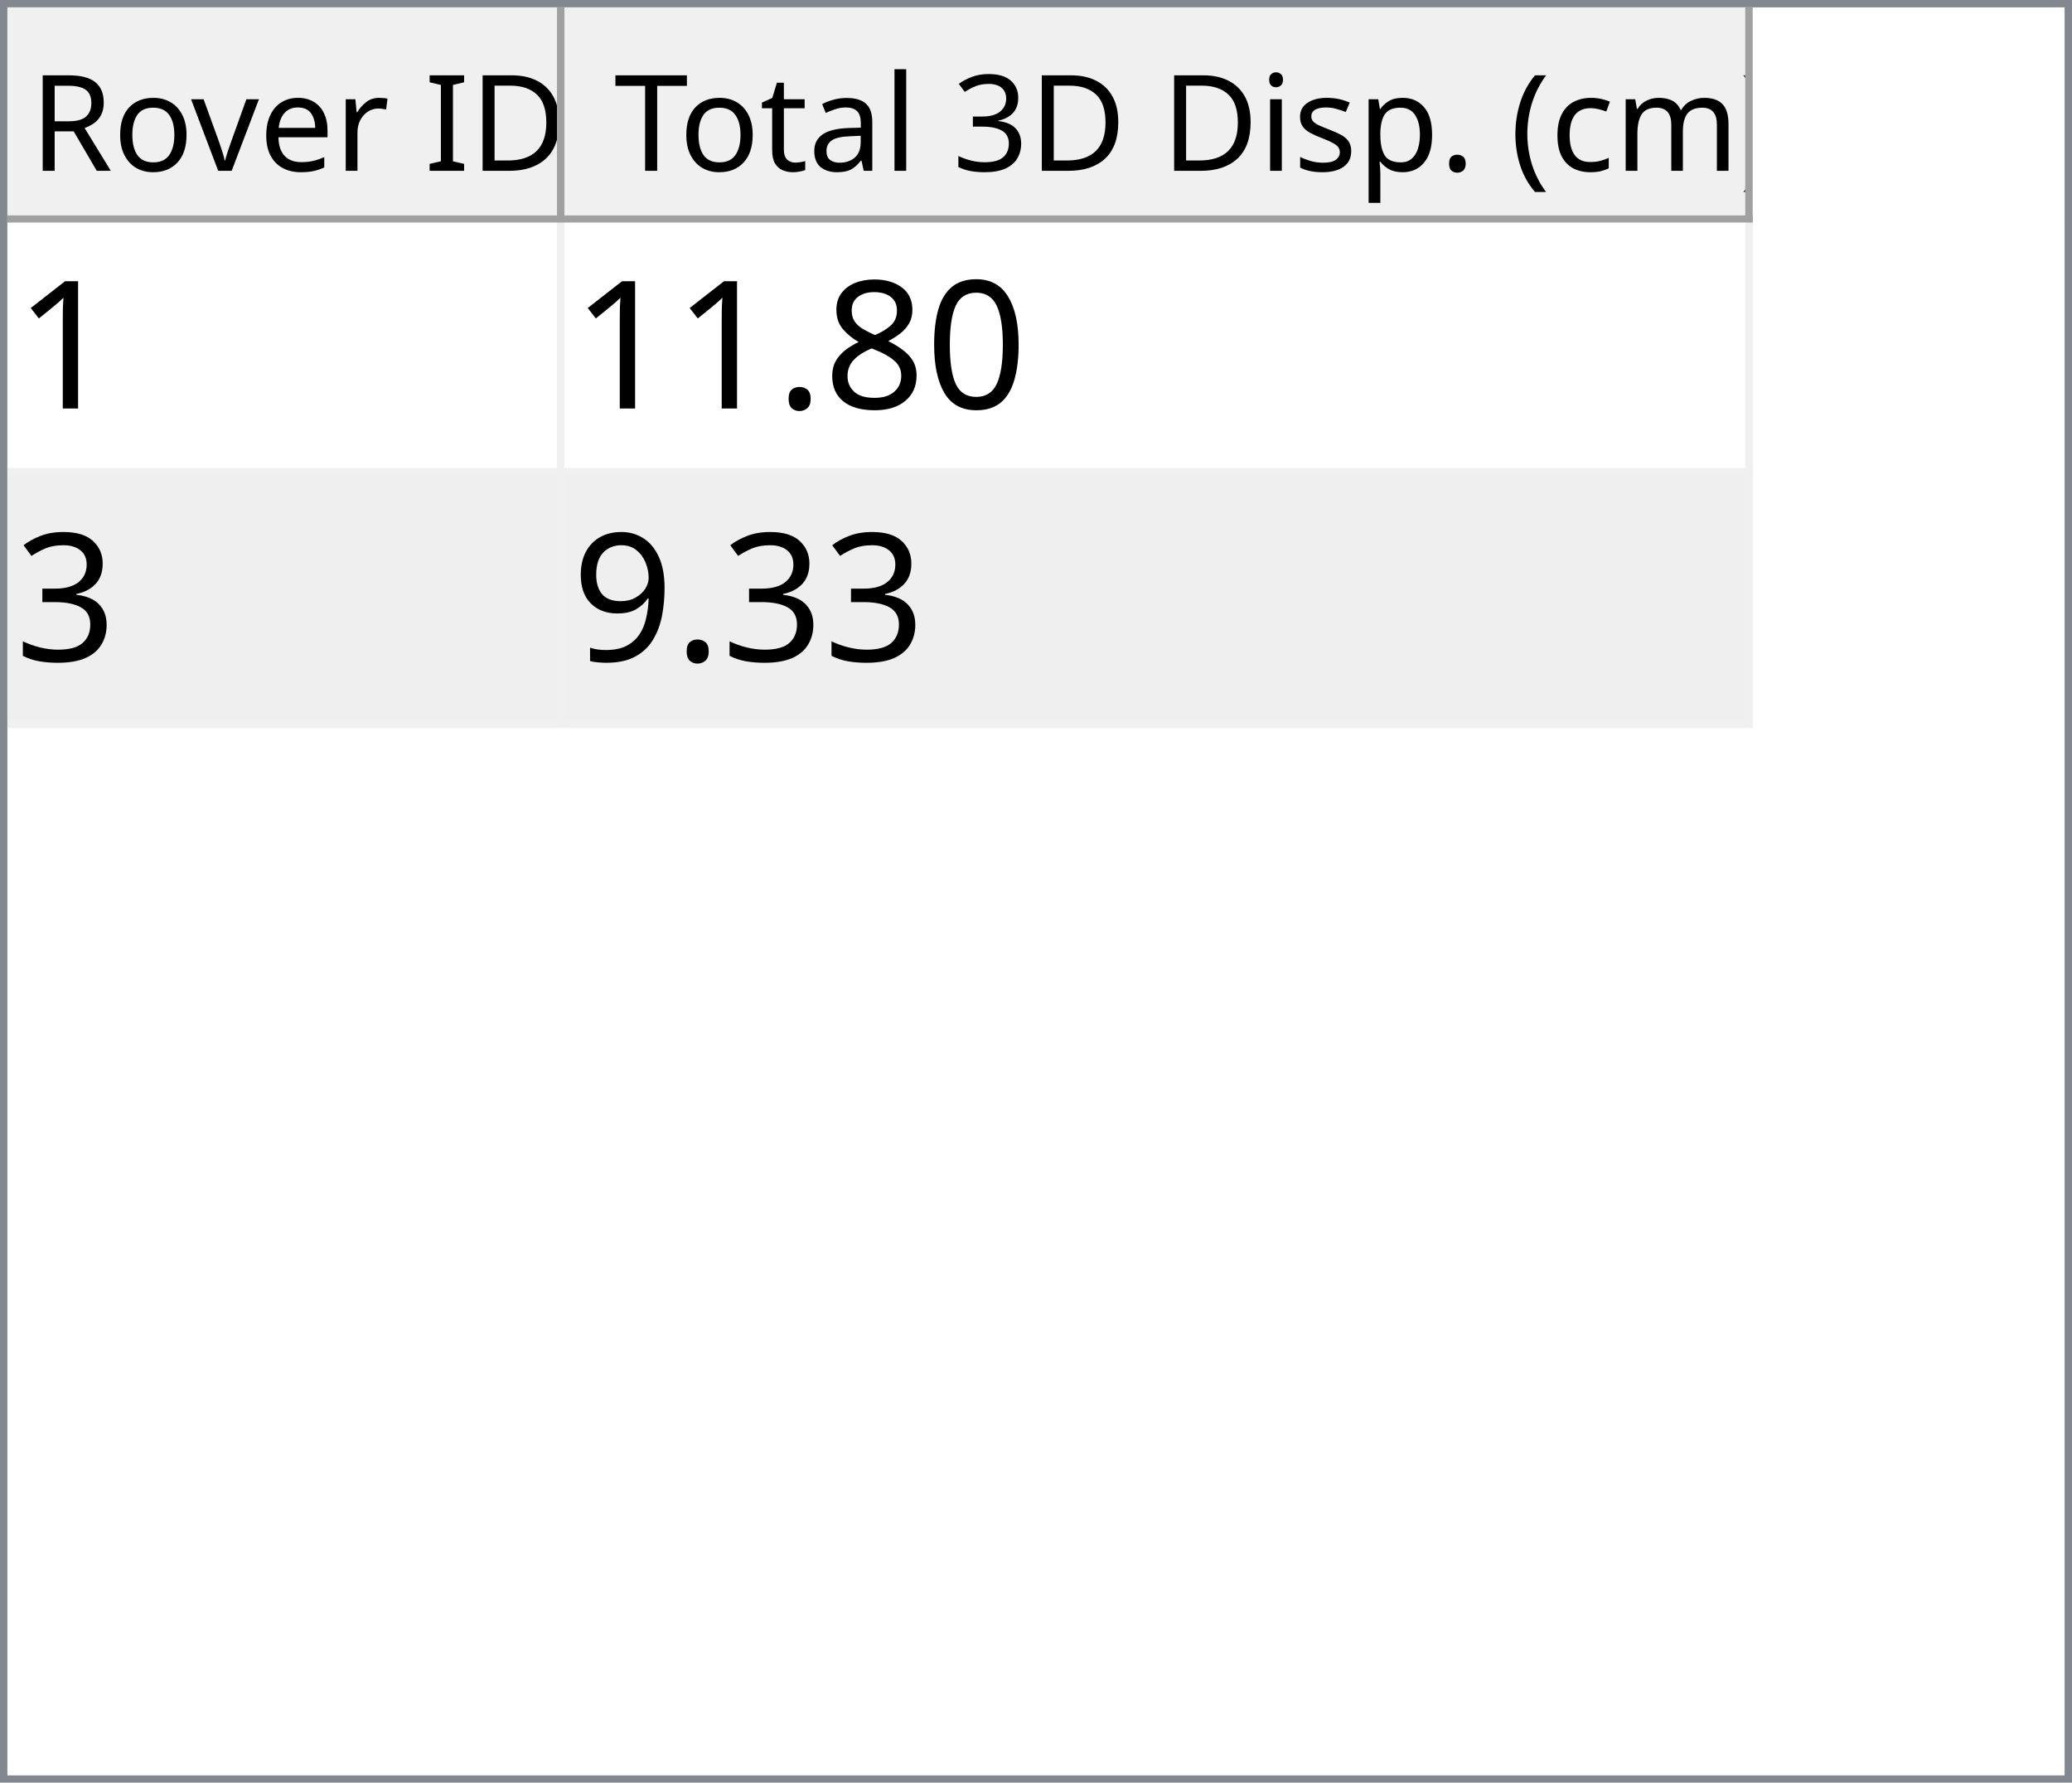
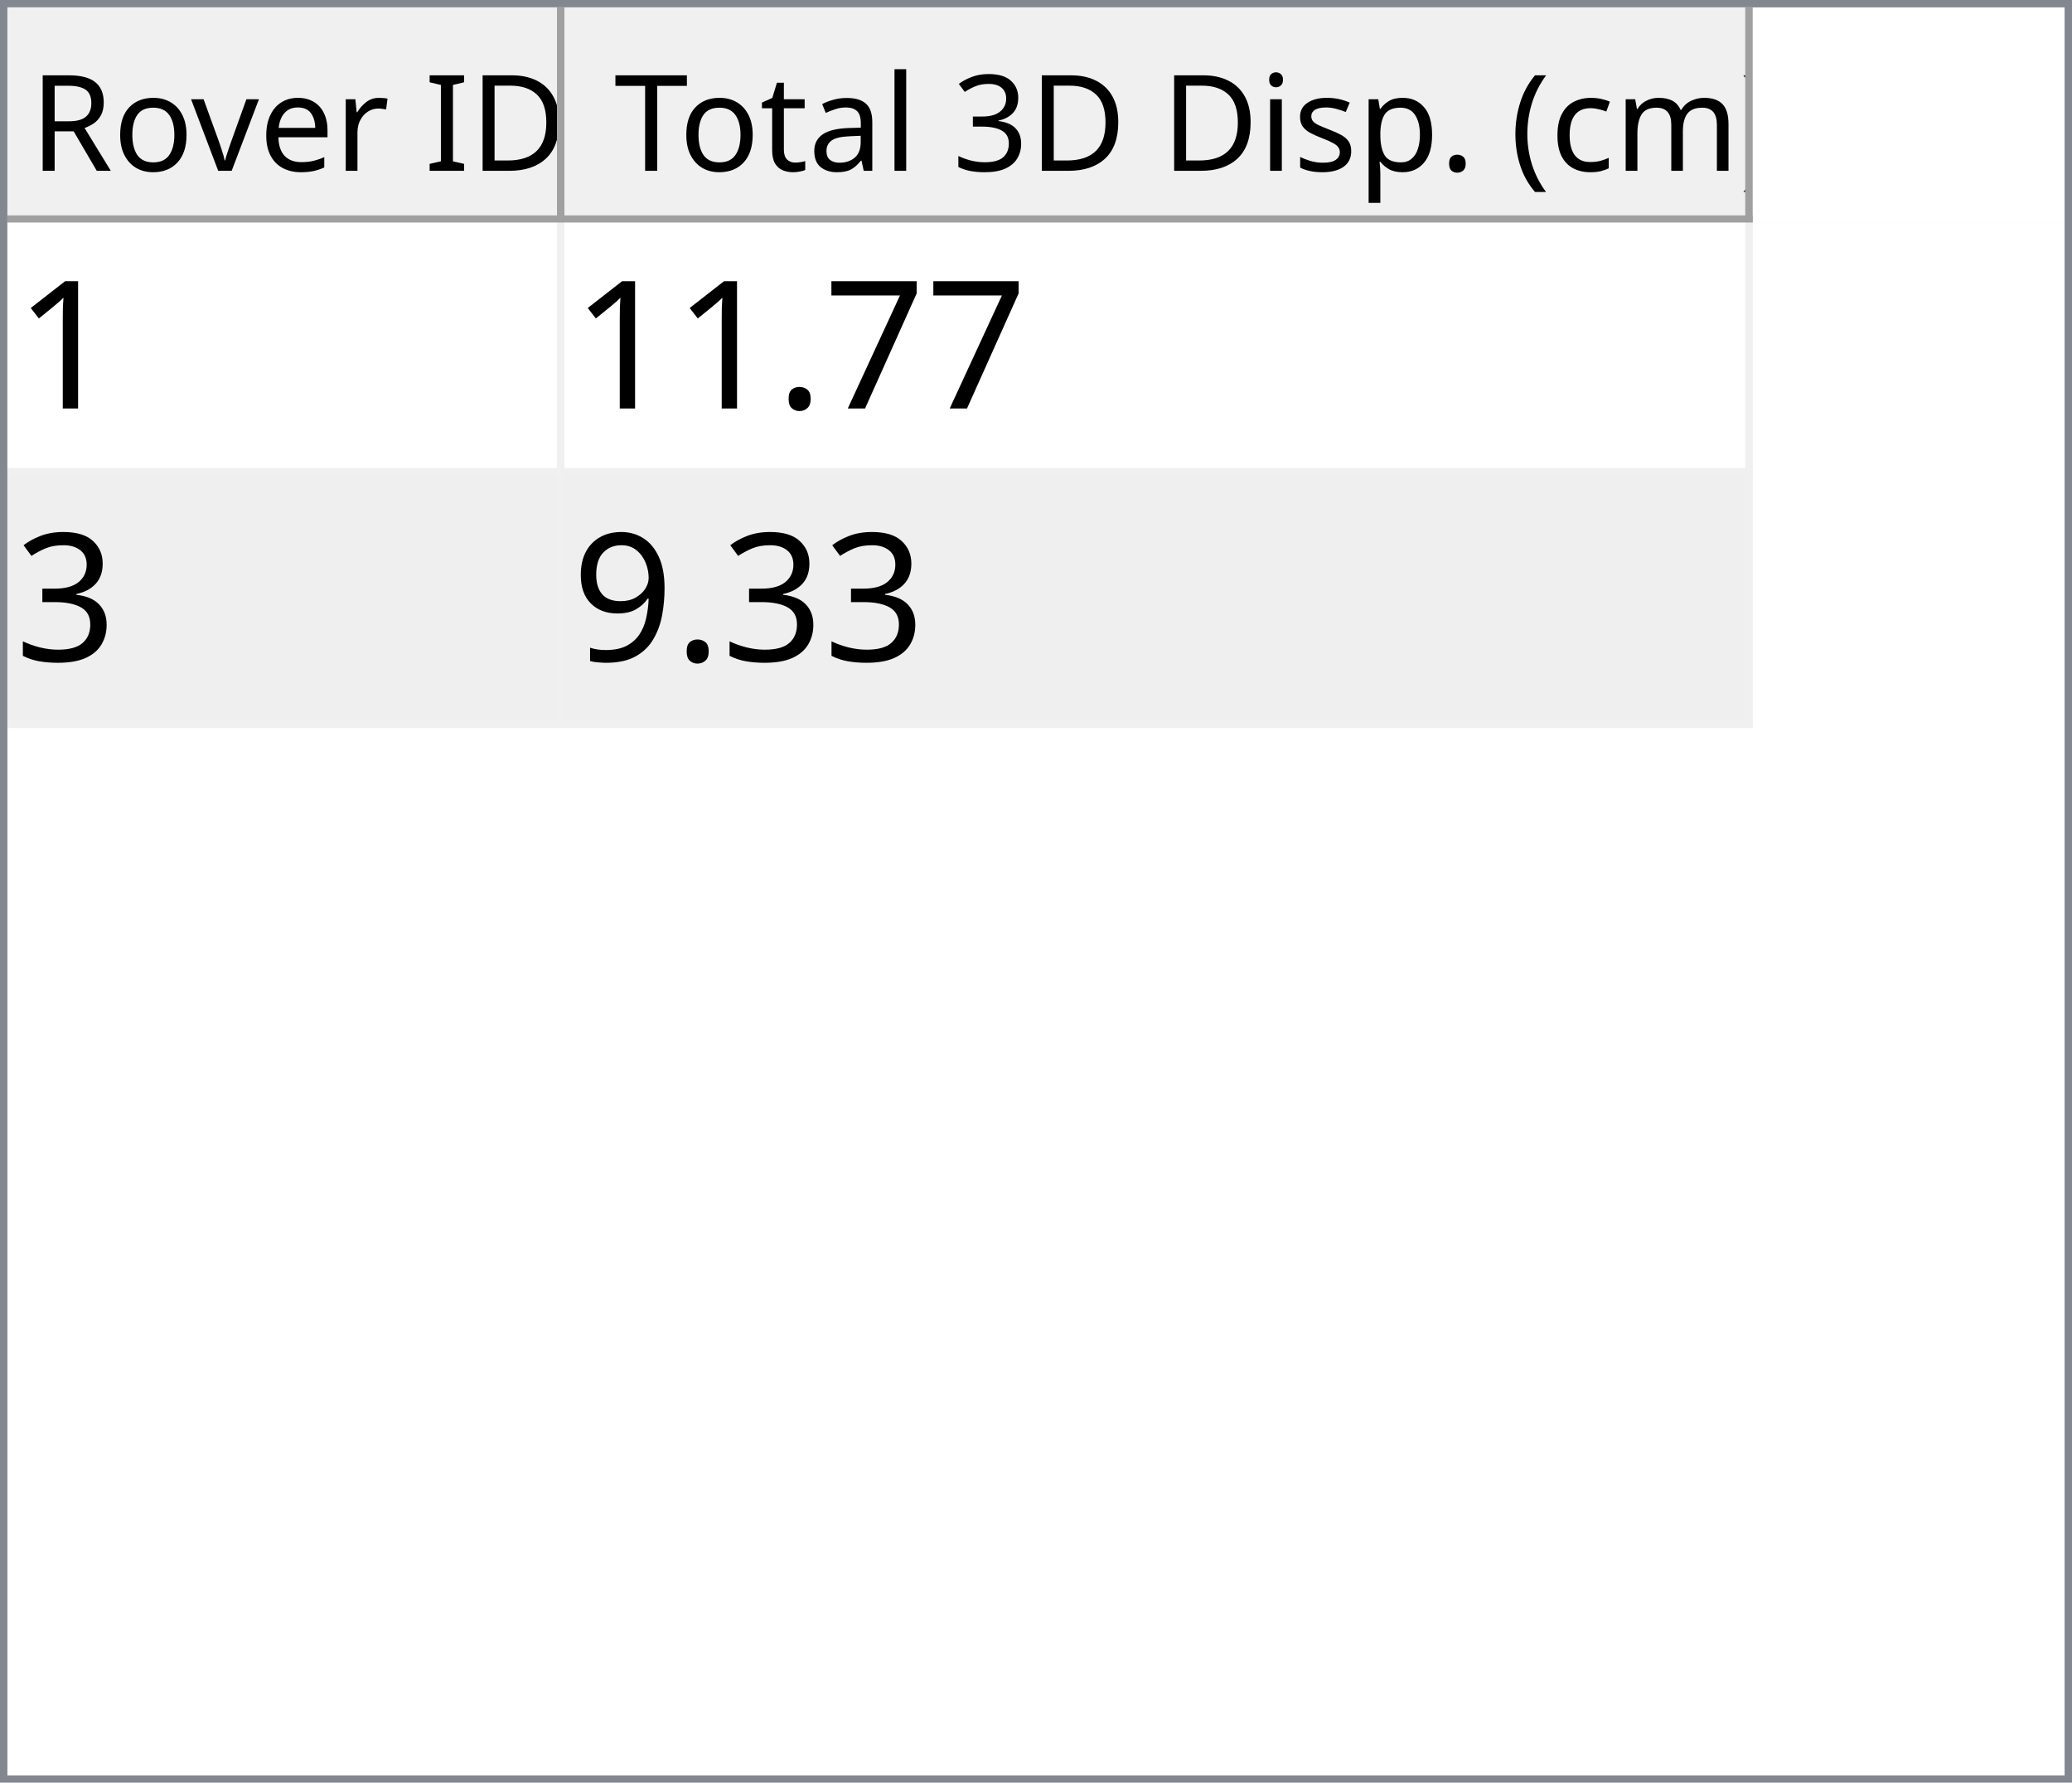
<svg xmlns="http://www.w3.org/2000/svg" style="fill-opacity:1; color-rendering:auto; color-interpolation:auto; text-rendering:auto; stroke:black; stroke-linecap:square; stroke-miterlimit:10; shape-rendering:auto; stroke-opacity:1; fill:black; stroke-dasharray:none; font-weight:normal; stroke-width:1; font-family:'Dialog'; font-style:normal; stroke-linejoin:miter; font-size:12px; stroke-dashoffset:0; image-rendering:auto;" width="279" height="240">
  <defs id="genericDefs" />
  <g>
    <defs id="defs1">
      <clipPath clipPathUnits="userSpaceOnUse" id="clipPath1">
        <path d="M0 0 L279 0 L279 240 L0 240 L0 0 Z" />
      </clipPath>
      <clipPath clipPathUnits="userSpaceOnUse" id="clipPath2">
        <path d="M0 0 L0 240 L279 240 L279 0 Z" />
      </clipPath>
      <clipPath clipPathUnits="userSpaceOnUse" id="clipPath3">
        <path d="M0 0 L0 29 L277 29 L277 0 Z" />
      </clipPath>
      <clipPath clipPathUnits="userSpaceOnUse" id="clipPath4">
        <path d="M0 0 L0 29 L75 29 L75 0 Z" />
      </clipPath>
      <clipPath clipPathUnits="userSpaceOnUse" id="clipPath5">
        <path d="M1 1 L1 28 L74 28 L74 1 Z" />
      </clipPath>
      <clipPath clipPathUnits="userSpaceOnUse" id="clipPath6">
        <path d="M0 0 L0 27 L73 27 L73 0 Z" />
      </clipPath>
      <clipPath clipPathUnits="userSpaceOnUse" id="clipPath7">
        <path d="M-0.5 -0.5 L-0.5 28.5 L74.5 28.5 L74.5 -0.5 Z" />
      </clipPath>
      <clipPath clipPathUnits="userSpaceOnUse" id="clipPath8">
        <path d="M0 0 L0 29 L160 29 L160 0 Z" />
      </clipPath>
      <clipPath clipPathUnits="userSpaceOnUse" id="clipPath9">
        <path d="M1 1 L1 28 L159 28 L159 1 Z" />
      </clipPath>
      <clipPath clipPathUnits="userSpaceOnUse" id="clipPath10">
        <path d="M0 0 L0 27 L158 27 L158 0 Z" />
      </clipPath>
      <clipPath clipPathUnits="userSpaceOnUse" id="clipPath11">
        <path d="M-0.5 -0.5 L-0.5 28.5 L159.5 28.5 L159.5 -0.5 Z" />
      </clipPath>
      <clipPath clipPathUnits="userSpaceOnUse" id="clipPath12">
        <path d="M0 0 L0 209 L277 209 L277 0 Z" />
      </clipPath>
      <clipPath clipPathUnits="userSpaceOnUse" id="clipPath13">
        <path d="M0 0 L0 68 L235 68 L235 0 Z" />
      </clipPath>
      <clipPath clipPathUnits="userSpaceOnUse" id="clipPath14">
        <path d="M-0.5 -0.5 L-0.5 67.5 L234.5 67.5 L234.5 -0.5 Z" />
      </clipPath>
      <clipPath clipPathUnits="userSpaceOnUse" id="clipPath15">
        <path d="M0 0 L0 33 L74 33 L74 0 Z" />
      </clipPath>
      <clipPath clipPathUnits="userSpaceOnUse" id="clipPath16">
        <path d="M0 0 L0 33 L159 33 L159 0 Z" />
      </clipPath>
      <font horiz-adv-x="64.551" id="font1">
        <font-face ascent="107.91" descent="25.098" units-per-em="100" style="font-style:normal; font-family:Segoe UI; font-weight:normal;" />
        <missing-glyph horiz-adv-x="64.551" d="M8.109 0 L8.109 68.266 L56.453 68.266 L56.453 0 L8.109 0 ZM15.328 7.234 L49.219 7.234 L49.219 61.031 L15.328 61.031 L15.328 7.234 Z" />
        <glyph unicode="D" horiz-adv-x="70.117" d="M9.188 0 L9.188 70.016 L28.516 70.016 Q65.531 70.016 65.531 35.891 Q65.531 19.672 55.25 9.836 Q44.969 0 27.734 0 L9.188 0 ZM17.391 62.594 L17.391 7.422 L27.828 7.422 Q41.609 7.422 49.273 14.797 Q56.938 22.172 56.938 35.688 Q56.938 62.594 28.328 62.594 L17.391 62.594 Z" />
        <glyph unicode="I" horiz-adv-x="26.611" d="M17.391 0 L9.188 0 L9.188 70.016 L17.391 70.016 L17.391 0 Z" />
        <glyph unicode=" " horiz-adv-x="27.393" d="" />
        <glyph unicode="r" horiz-adv-x="34.766" d="M34.188 41.891 Q32.078 43.5 28.125 43.5 Q23 43.5 19.555 38.672 Q16.109 33.844 16.109 25.484 L16.109 0 L8.109 0 L8.109 50 L16.109 50 L16.109 39.703 L16.312 39.703 Q18.016 44.969 21.531 47.922 Q25.047 50.875 29.391 50.875 Q32.516 50.875 34.188 50.203 L34.188 41.891 Z" />
        <glyph unicode="e" horiz-adv-x="52.295" d="M48.297 23 L12.984 23 Q13.188 14.656 17.484 10.109 Q21.781 5.562 29.297 5.562 Q37.75 5.562 44.828 11.141 L44.828 3.609 Q38.234 -1.172 27.391 -1.172 Q16.797 -1.172 10.742 5.641 Q4.688 12.453 4.688 24.812 Q4.688 36.469 11.305 43.82 Q17.922 51.172 27.734 51.172 Q37.547 51.172 42.922 44.828 Q48.297 38.484 48.297 27.203 L48.297 23 ZM40.094 29.781 Q40.047 36.719 36.75 40.578 Q33.453 44.438 27.594 44.438 Q21.922 44.438 17.969 40.383 Q14.016 36.328 13.094 29.781 L40.094 29.781 Z" />
        <glyph unicode="v" horiz-adv-x="47.9" d="M47.406 50 L27.484 0 L19.625 0 L0.688 50 L9.469 50 L22.172 13.672 Q23.578 9.672 23.922 6.688 L24.125 6.688 Q24.609 10.453 25.688 13.484 L38.969 50 L47.406 50 Z" />
        <glyph unicode="o" horiz-adv-x="58.594" d="M29 -1.172 Q17.922 -1.172 11.305 5.836 Q4.688 12.844 4.688 24.422 Q4.688 37.016 11.57 44.094 Q18.453 51.172 30.172 51.172 Q41.359 51.172 47.633 44.289 Q53.906 37.406 53.906 25.203 Q53.906 13.234 47.141 6.031 Q40.375 -1.172 29 -1.172 ZM29.594 44.438 Q21.875 44.438 17.383 39.188 Q12.891 33.938 12.891 24.703 Q12.891 15.828 17.43 10.695 Q21.969 5.562 29.594 5.562 Q37.359 5.562 41.531 10.594 Q45.703 15.625 45.703 24.906 Q45.703 34.281 41.531 39.359 Q37.359 44.438 29.594 44.438 Z" />
        <glyph unicode="R" horiz-adv-x="59.814" d="M59.375 0 L49.609 0 L37.891 19.625 Q36.281 22.359 34.766 24.289 Q33.25 26.219 31.664 27.438 Q30.078 28.656 28.25 29.219 Q26.422 29.781 24.125 29.781 L17.391 29.781 L17.391 0 L9.188 0 L9.188 70.016 L30.078 70.016 Q34.672 70.016 38.555 68.867 Q42.438 67.719 45.289 65.375 Q48.141 63.031 49.758 59.547 Q51.375 56.062 51.375 51.375 Q51.375 47.703 50.273 44.656 Q49.172 41.609 47.148 39.211 Q45.125 36.812 42.266 35.133 Q39.406 33.453 35.844 32.516 L35.844 32.328 Q37.594 31.547 38.891 30.547 Q40.188 29.547 41.359 28.18 Q42.531 26.812 43.68 25.078 Q44.828 23.344 46.234 21.047 L59.375 0 ZM17.391 62.594 L17.391 37.203 L28.516 37.203 Q31.594 37.203 34.203 38.133 Q36.812 39.062 38.719 40.797 Q40.625 42.531 41.703 45.047 Q42.781 47.562 42.781 50.688 Q42.781 56.297 39.141 59.445 Q35.5 62.594 28.609 62.594 L17.391 62.594 Z" />
        <glyph unicode=")" horiz-adv-x="30.176" d="M8.297 -15.922 L1.172 -15.922 Q16.406 2.344 16.406 26.812 Q16.406 51.469 1.078 70.016 L8.297 70.016 Q23.531 52.156 23.531 26.703 Q23.531 1.375 8.297 -15.922 Z" />
        <glyph unicode="m" horiz-adv-x="86.133" d="M79.109 0 L71.094 0 L71.094 28.719 Q71.094 37.016 68.531 40.727 Q65.969 44.438 59.906 44.438 Q54.781 44.438 51.195 39.75 Q47.609 35.062 47.609 28.516 L47.609 0 L39.594 0 L39.594 29.688 Q39.594 44.438 28.219 44.438 Q22.953 44.438 19.531 40.016 Q16.109 35.594 16.109 28.516 L16.109 0 L8.109 0 L8.109 50 L16.109 50 L16.109 42.094 L16.312 42.094 Q21.625 51.172 31.844 51.172 Q36.969 51.172 40.773 48.312 Q44.578 45.453 46 40.828 Q51.562 51.172 62.594 51.172 Q79.109 51.172 79.109 30.812 L79.109 0 Z" />
        <glyph unicode="c" horiz-adv-x="46.191" d="M42.188 2.297 Q36.422 -1.172 28.516 -1.172 Q17.828 -1.172 11.258 5.789 Q4.688 12.75 4.688 23.828 Q4.688 36.188 11.766 43.68 Q18.844 51.172 30.672 51.172 Q37.25 51.172 42.281 48.734 L42.281 40.531 Q36.719 44.438 30.375 44.438 Q22.703 44.438 17.797 38.945 Q12.891 33.453 12.891 24.516 Q12.891 15.719 17.508 10.641 Q22.125 5.562 29.891 5.562 Q36.422 5.562 42.188 9.906 L42.188 2.297 Z" />
        <glyph unicode="(" horiz-adv-x="30.176" d="M29.109 -15.922 L21.969 -15.922 Q6.844 1.375 6.844 26.703 Q6.844 52.156 21.969 70.016 L29.203 70.016 Q13.875 51.469 13.875 26.812 Q13.875 2.344 29.109 -15.922 Z" />
        <glyph unicode="." horiz-adv-x="21.68" d="M10.891 -1.078 Q8.641 -1.078 7.055 0.539 Q5.469 2.156 5.469 4.391 Q5.469 6.641 7.055 8.273 Q8.641 9.906 10.891 9.906 Q13.188 9.906 14.797 8.273 Q16.406 6.641 16.406 4.391 Q16.406 2.156 14.797 0.539 Q13.188 -1.078 10.891 -1.078 Z" />
        <glyph unicode="p" horiz-adv-x="58.789" d="M16.312 7.234 L16.109 7.234 L16.109 -23 L8.109 -23 L8.109 50 L16.109 50 L16.109 41.219 L16.312 41.219 Q22.219 51.172 33.594 51.172 Q43.266 51.172 48.688 44.461 Q54.109 37.75 54.109 26.469 Q54.109 13.922 48 6.375 Q41.891 -1.172 31.297 -1.172 Q21.578 -1.172 16.312 7.234 ZM16.109 27.391 L16.109 20.406 Q16.109 14.203 20.141 9.883 Q24.172 5.562 30.375 5.562 Q37.641 5.562 41.773 11.133 Q45.906 16.703 45.906 26.609 Q45.906 34.969 42.047 39.703 Q38.188 44.438 31.594 44.438 Q24.609 44.438 20.359 39.578 Q16.109 34.719 16.109 27.391 Z" />
        <glyph unicode="s" horiz-adv-x="42.432" d="M5.078 1.812 L5.078 10.406 Q11.625 5.562 19.484 5.562 Q30.031 5.562 30.031 12.594 Q30.031 14.594 29.125 15.992 Q28.219 17.391 26.68 18.461 Q25.141 19.531 23.07 20.383 Q21 21.234 18.609 22.172 Q15.281 23.484 12.766 24.828 Q10.25 26.172 8.57 27.859 Q6.891 29.547 6.031 31.695 Q5.172 33.844 5.172 36.719 Q5.172 40.234 6.789 42.945 Q8.406 45.656 11.086 47.484 Q13.766 49.312 17.211 50.242 Q20.656 51.172 24.312 51.172 Q30.812 51.172 35.938 48.922 L35.938 40.828 Q30.422 44.438 23.25 44.438 Q21 44.438 19.195 43.922 Q17.391 43.406 16.094 42.477 Q14.797 41.547 14.086 40.258 Q13.375 38.969 13.375 37.406 Q13.375 35.453 14.086 34.133 Q14.797 32.812 16.164 31.789 Q17.531 30.766 19.484 29.938 Q21.438 29.109 23.922 28.125 Q27.25 26.859 29.883 25.516 Q32.516 24.172 34.375 22.484 Q36.234 20.797 37.234 18.602 Q38.234 16.406 38.234 13.375 Q38.234 9.672 36.602 6.938 Q34.969 4.203 32.234 2.398 Q29.5 0.594 25.93 -0.289 Q22.359 -1.172 18.453 -1.172 Q10.75 -1.172 5.078 1.812 Z" />
        <glyph unicode="i" horiz-adv-x="24.219" d="M12.203 62.703 Q10.062 62.703 8.547 64.164 Q7.031 65.625 7.031 67.875 Q7.031 70.125 8.547 71.609 Q10.062 73.094 12.203 73.094 Q14.406 73.094 15.945 71.609 Q17.484 70.125 17.484 67.875 Q17.484 65.719 15.945 64.211 Q14.406 62.703 12.203 62.703 ZM16.109 0 L8.109 0 L8.109 50 L16.109 50 L16.109 0 Z" />
        <glyph unicode="3" horiz-adv-x="53.906" d="M46.531 19.828 Q46.531 15.094 44.75 11.211 Q42.969 7.328 39.719 4.57 Q36.469 1.812 31.93 0.297 Q27.391 -1.219 21.922 -1.219 Q11.922 -1.219 6 2.594 L6 11.188 Q13.094 5.609 22.219 5.609 Q25.875 5.609 28.828 6.539 Q31.781 7.469 33.906 9.227 Q36.031 10.984 37.18 13.477 Q38.328 15.969 38.328 19.094 Q38.328 32.812 18.797 32.812 L12.984 32.812 L12.984 39.594 L18.5 39.594 Q35.797 39.594 35.797 52.484 Q35.797 64.406 22.609 64.406 Q15.188 64.406 8.688 59.422 L8.688 67.188 Q15.375 71.188 24.609 71.188 Q29 71.188 32.57 69.969 Q36.141 68.75 38.68 66.555 Q41.219 64.359 42.609 61.281 Q44 58.203 44 54.5 Q44 40.672 30.031 36.719 L30.031 36.531 Q33.594 36.141 36.625 34.797 Q39.656 33.453 41.852 31.305 Q44.047 29.156 45.289 26.25 Q46.531 23.344 46.531 19.828 Z" />
        <glyph unicode="l" horiz-adv-x="24.219" d="M16.109 0 L8.109 0 L8.109 74.031 L16.109 74.031 L16.109 0 Z" />
        <glyph unicode="a" horiz-adv-x="50.879" d="M43.891 0 L35.891 0 L35.891 7.812 L35.688 7.812 Q30.469 -1.172 20.312 -1.172 Q12.844 -1.172 8.617 2.781 Q4.391 6.734 4.391 13.281 Q4.391 27.297 20.906 29.594 L35.891 31.688 Q35.891 44.438 25.594 44.438 Q16.547 44.438 9.281 38.281 L9.281 46.484 Q16.656 51.172 26.266 51.172 Q43.891 51.172 43.891 32.516 L43.891 0 ZM35.891 25.297 L23.828 23.641 Q18.266 22.859 15.43 20.875 Q12.594 18.891 12.594 13.875 Q12.594 10.203 15.211 7.883 Q17.828 5.562 22.172 5.562 Q28.125 5.562 32.008 9.742 Q35.891 13.922 35.891 20.312 L35.891 25.297 Z" />
        <glyph unicode="t" horiz-adv-x="33.887" d="M31.297 0.484 Q28.469 -1.078 23.828 -1.078 Q10.688 -1.078 10.688 13.578 L10.688 43.172 L2.094 43.172 L2.094 50 L10.688 50 L10.688 62.203 L18.703 64.797 L18.703 50 L31.297 50 L31.297 43.172 L18.703 43.172 L18.703 14.984 Q18.703 9.969 20.414 7.82 Q22.125 5.672 26.078 5.672 Q29.109 5.672 31.297 7.328 L31.297 0.484 Z" />
        <glyph unicode="T" horiz-adv-x="52.393" d="M50.594 62.594 L30.375 62.594 L30.375 0 L22.172 0 L22.172 62.594 L2 62.594 L2 70.016 L50.594 70.016 L50.594 62.594 Z" />
      </font>
      <font horiz-adv-x="75.0" id="font2">
        <font-face ascent="100.537" descent="21.973" units-per-em="100" style="font-style:normal; font-family:sans-serif; font-weight:normal;" />
        <missing-glyph horiz-adv-x="75.0" d="M12.5 0 L12.5 62.5 L62.5 62.5 L62.5 0 L12.5 0 ZM14.062 1.562 L60.938 1.562 L60.938 60.938 L14.062 60.938 L14.062 1.562 Z" />
        <glyph unicode="1" horiz-adv-x="55.615" d="M37.25 0 L28.469 0 L28.469 56 Q25.297 52.984 20.141 49.953 Q14.984 46.922 10.891 45.406 L10.891 53.906 Q18.266 57.375 23.781 62.305 Q29.297 67.234 31.594 71.875 L37.25 71.875 L37.25 0 Z" />
-         <glyph unicode="0" horiz-adv-x="55.615" d="M4.156 35.297 Q4.156 48 6.766 55.742 Q9.375 63.484 14.523 67.68 Q19.672 71.875 27.484 71.875 Q33.25 71.875 37.594 69.555 Q41.938 67.234 44.773 62.867 Q47.609 58.5 49.219 52.227 Q50.828 45.953 50.828 35.297 Q50.828 22.703 48.242 14.969 Q45.656 7.234 40.508 3.008 Q35.359 -1.219 27.484 -1.219 Q17.141 -1.219 11.234 6.203 Q4.156 15.141 4.156 35.297 ZM13.188 35.297 Q13.188 17.672 17.312 11.836 Q21.438 6 27.484 6 Q33.547 6 37.672 11.859 Q41.797 17.719 41.797 35.297 Q41.797 52.984 37.672 58.789 Q33.547 64.594 27.391 64.594 Q21.344 64.594 17.719 59.469 Q13.188 52.938 13.188 35.297 Z" />
-         <glyph unicode="8" horiz-adv-x="55.615" d="M17.672 38.812 Q12.203 40.828 9.57 44.539 Q6.938 48.25 6.938 53.422 Q6.938 61.234 12.555 66.555 Q18.172 71.875 27.484 71.875 Q36.859 71.875 42.578 66.43 Q48.297 60.984 48.297 53.172 Q48.297 48.188 45.68 44.508 Q43.062 40.828 37.75 38.812 Q44.344 36.672 47.781 31.883 Q51.219 27.094 51.219 20.453 Q51.219 11.281 44.727 5.031 Q38.234 -1.219 27.641 -1.219 Q17.047 -1.219 10.547 5.055 Q4.047 11.328 4.047 20.703 Q4.047 27.688 7.594 32.398 Q11.141 37.109 17.672 38.812 ZM15.922 53.719 Q15.922 48.641 19.195 45.414 Q22.469 42.188 27.688 42.188 Q32.766 42.188 36.016 45.383 Q39.266 48.578 39.266 53.219 Q39.266 58.062 35.914 61.359 Q32.562 64.656 27.594 64.656 Q22.562 64.656 19.242 61.43 Q15.922 58.203 15.922 53.719 ZM13.094 20.656 Q13.094 16.891 14.875 13.375 Q16.656 9.859 20.172 7.93 Q23.688 6 27.734 6 Q34.031 6 38.133 10.055 Q42.234 14.109 42.234 20.359 Q42.234 26.703 38.016 30.859 Q33.797 35.016 27.438 35.016 Q21.234 35.016 17.164 30.914 Q13.094 26.812 13.094 20.656 Z" />
+         <glyph unicode="7" horiz-adv-x="55.615" d="M4.734 62.203 L4.734 70.656 L51.078 70.656 L51.078 63.812 Q44.234 56.547 37.523 44.484 Q30.812 32.422 27.156 19.672 Q24.516 10.688 23.781 0 L14.75 0 Q14.891 8.453 18.062 20.414 Q21.234 32.375 27.172 43.484 Q33.109 54.594 39.797 62.203 L4.734 62.203 Z" />
        <glyph unicode="." horiz-adv-x="27.783" d="M9.078 0 L9.078 10.016 L19.094 10.016 L19.094 0 L9.078 0 Z" />
        <glyph unicode="3" horiz-adv-x="55.615" d="M4.203 18.891 L12.984 20.062 Q14.5 12.594 18.141 9.297 Q21.781 6 27 6 Q33.203 6 37.477 10.297 Q41.75 14.594 41.75 20.953 Q41.75 27 37.797 30.93 Q33.844 34.859 27.734 34.859 Q25.25 34.859 21.531 33.891 L22.516 41.609 Q23.391 41.5 23.922 41.5 Q29.547 41.5 34.039 44.43 Q38.531 47.359 38.531 53.469 Q38.531 58.297 35.258 61.477 Q31.984 64.656 26.812 64.656 Q21.688 64.656 18.266 61.43 Q14.844 58.203 13.875 51.766 L5.078 53.328 Q6.688 62.156 12.398 67.016 Q18.109 71.875 26.609 71.875 Q32.469 71.875 37.398 69.359 Q42.328 66.844 44.945 62.5 Q47.562 58.156 47.562 53.266 Q47.562 48.641 45.07 44.828 Q42.578 41.016 37.703 38.766 Q44.047 37.312 47.562 32.695 Q51.078 28.078 51.078 21.141 Q51.078 11.766 44.242 5.25 Q37.406 -1.266 26.953 -1.266 Q17.531 -1.266 11.305 4.352 Q5.078 9.969 4.203 18.891 Z" />
        <glyph unicode="9" horiz-adv-x="55.615" d="M5.469 16.547 L13.922 17.328 Q14.984 11.375 18.016 8.688 Q21.047 6 25.781 6 Q29.828 6 32.883 7.859 Q35.938 9.719 37.891 12.82 Q39.844 15.922 41.164 21.195 Q42.484 26.469 42.484 31.938 Q42.484 32.516 42.438 33.688 Q39.797 29.5 35.234 26.883 Q30.672 24.266 25.344 24.266 Q16.453 24.266 10.305 30.711 Q4.156 37.156 4.156 47.703 Q4.156 58.594 10.578 65.234 Q17 71.875 26.656 71.875 Q33.641 71.875 39.43 68.117 Q45.219 64.359 48.219 57.398 Q51.219 50.438 51.219 37.25 Q51.219 23.531 48.242 15.406 Q45.266 7.281 39.383 3.031 Q33.5 -1.219 25.594 -1.219 Q17.188 -1.219 11.867 3.445 Q6.547 8.109 5.469 16.547 ZM41.453 48.141 Q41.453 55.719 37.43 60.156 Q33.406 64.594 27.734 64.594 Q21.875 64.594 17.531 59.812 Q13.188 55.031 13.188 47.406 Q13.188 40.578 17.312 36.305 Q21.438 32.031 27.484 32.031 Q33.594 32.031 37.523 36.305 Q41.453 40.578 41.453 48.141 Z" />
      </font>
    </defs>
    <g style="fill:white; stroke:white;">
      <rect x="0" y="0" width="279" style="clip-path:url(#clipPath1); stroke:none;" height="240" />
    </g>
    <g style="fill:white; text-rendering:optimizeSpeed; color-rendering:optimizeSpeed; image-rendering:optimizeSpeed; shape-rendering:crispEdges; stroke:white; color-interpolation:sRGB;">
      <rect x="0" width="279" height="240" y="0" style="stroke:none;" />
      <path style="stroke:none;" d="M0 240 L279 240 L279 0 L0 0 Z" />
    </g>
    <g style="fill:rgb(240,240,240); font-size:18px; font-family:'Segoe UI'; stroke:rgb(240,240,240);">
      <rect x="0" y="0" width="279" style="clip-path:url(#clipPath2); stroke:none;" height="240" />
    </g>
    <g style="fill:rgb(130,135,144); font-size:18px; font-family:'Segoe UI'; stroke:rgb(130,135,144);">
      <path d="M0 0 L279 0 L279 240 L0 240 L0 0 ZM1 1 L278 1 L278 239 L1 239 L1 1 Z" style="fill-rule:evenodd; clip-path:url(#clipPath2); stroke:none;" />
    </g>
    <g style="fill:white; font-size:18px; font-family:'Segoe UI'; stroke:white;" transform="translate(1,1)">
      <rect x="0" y="0" width="277" style="clip-path:url(#clipPath3); stroke:none;" height="29" />
    </g>
    <g style="fill:rgb(240,240,240); font-size:18px; font-family:'Segoe UI'; stroke:rgb(240,240,240);" transform="translate(1,1)">
      <rect x="0" y="0" width="75" style="clip-path:url(#clipPath4); stroke:none;" height="29" />
    </g>
    <g style="font-family:'Segoe UI'; font-size:18px;" transform="translate(2,2)">
      <text x="2" xml:space="preserve" y="21" style="clip-path:url(#clipPath6); stroke:none;">Rover ID</text>
    </g>
    <g transform="translate(1.5,1.5)" style="fill:rgb(160,160,160); font-size:18px; font-family:'Segoe UI'; stroke:rgb(160,160,160); stroke-linejoin:bevel;">
      <line x1="74" x2="74" y1="0" style="fill:none; clip-path:url(#clipPath7);" y2="28" />
    </g>
    <g transform="matrix(1,0,0,1,1,1) translate(0.5,0.5)" style="fill:rgb(160,160,160); font-size:18px; font-family:'Segoe UI'; stroke:rgb(160,160,160); stroke-linejoin:bevel;">
      <line x1="0" x2="74" y1="28" style="fill:none; clip-path:url(#clipPath7);" y2="28" />
    </g>
    <g style="fill:rgb(240,240,240); font-size:18px; font-family:'Segoe UI'; stroke:rgb(240,240,240);" transform="translate(76,1)">
      <rect x="0" y="0" width="160" style="clip-path:url(#clipPath8); stroke:none;" height="29" />
    </g>
    <g style="font-family:'Segoe UI'; font-size:18px;" transform="translate(77,2)">
      <text x="1" xml:space="preserve" y="21" style="clip-path:url(#clipPath10); stroke:none;"> Total 3D Disp. (cm)</text>
    </g>
    <g transform="translate(76.5,1.5)" style="fill:rgb(160,160,160); font-size:18px; font-family:'Segoe UI'; stroke:rgb(160,160,160); stroke-linejoin:bevel;">
      <line x1="159" x2="159" y1="0" style="fill:none; clip-path:url(#clipPath11);" y2="28" />
    </g>
    <g transform="matrix(1,0,0,1,76,1) translate(0.5,0.5)" style="fill:rgb(160,160,160); font-size:18px; font-family:'Segoe UI'; stroke:rgb(160,160,160); stroke-linejoin:bevel;">
      <line x1="0" x2="159" y1="28" style="fill:none; clip-path:url(#clipPath11);" y2="28" />
    </g>
    <g style="fill:white; font-size:18px; font-family:'Segoe UI'; stroke:white;" transform="translate(1,30)">
      <rect x="0" y="0" width="277" style="clip-path:url(#clipPath12); stroke:none;" height="209" />
    </g>
    <g style="fill:rgb(240,240,240); font-size:24px; font-family:sans-serif; stroke:rgb(240,240,240);" transform="translate(1,30)">
      <rect x="0" y="0" width="235" style="clip-path:url(#clipPath13); stroke:none;" height="68" />
      <line transform="translate(0.5,0.5)" x1="0" x2="234" y1="33" style="clip-path:url(#clipPath14); fill:none; stroke-linejoin:bevel;" y2="33" />
    </g>
    <g transform="matrix(1,0,0,1,1,30) translate(0.5,0.5)" style="fill:rgb(240,240,240); font-size:24px; font-family:sans-serif; stroke:rgb(240,240,240); stroke-linejoin:bevel;">
      <line x1="0" x2="234" y1="67" style="fill:none; clip-path:url(#clipPath14);" y2="67" />
    </g>
    <g transform="matrix(1,0,0,1,1,30) translate(0.5,0.5)" style="fill:rgb(240,240,240); font-size:24px; font-family:sans-serif; stroke:rgb(240,240,240); stroke-linejoin:bevel;">
      <line x1="74" x2="74" y1="0" style="fill:none; clip-path:url(#clipPath14);" y2="67" />
    </g>
    <g transform="matrix(1,0,0,1,1,30) translate(0.5,0.5)" style="fill:rgb(240,240,240); font-size:24px; font-family:sans-serif; stroke:rgb(240,240,240); stroke-linejoin:bevel;">
      <line x1="234" x2="234" y1="0" style="fill:none; clip-path:url(#clipPath14);" y2="67" />
    </g>
    <g style="fill:white; font-size:24px; font-family:sans-serif; stroke:white;" transform="matrix(1,0,0,1,1,30)">
      <rect x="0" y="0" width="74" style="clip-path:url(#clipPath15); stroke:none;" height="33" />
      <text x="1" y="25" style="fill:black; clip-path:url(#clipPath15); stroke:none;" xml:space="preserve">1</text>
    </g>
    <g style="fill:white; font-size:24px; font-family:sans-serif; stroke:white;" transform="matrix(1,0,0,1,1,30) translate(75,0)">
      <rect x="0" y="0" width="159" style="clip-path:url(#clipPath16); stroke:none;" height="33" />
-       <text x="1" y="25" style="fill:black; clip-path:url(#clipPath16); stroke:none;" xml:space="preserve">11.80</text>
+       <text x="1" y="25" style="fill:black; clip-path:url(#clipPath16); stroke:none;" xml:space="preserve">11.77</text>
    </g>
    <g style="fill:rgb(239,239,239); font-size:24px; font-family:sans-serif; stroke:rgb(239,239,239);" transform="matrix(1,0,0,1,1,30) translate(0,34)">
      <rect x="0" y="0" width="74" style="clip-path:url(#clipPath15); stroke:none;" height="33" />
      <text x="1" y="25" style="fill:black; clip-path:url(#clipPath15); stroke:none;" xml:space="preserve">3</text>
    </g>
    <g style="fill:rgb(239,239,239); font-size:24px; font-family:sans-serif; stroke:rgb(239,239,239);" transform="matrix(1,0,0,1,1,30) translate(75,34)">
      <rect x="0" y="0" width="159" style="clip-path:url(#clipPath16); stroke:none;" height="33" />
      <text x="1" y="25" style="fill:black; clip-path:url(#clipPath16); stroke:none;" xml:space="preserve">9.33</text>
    </g>
  </g>
</svg>
